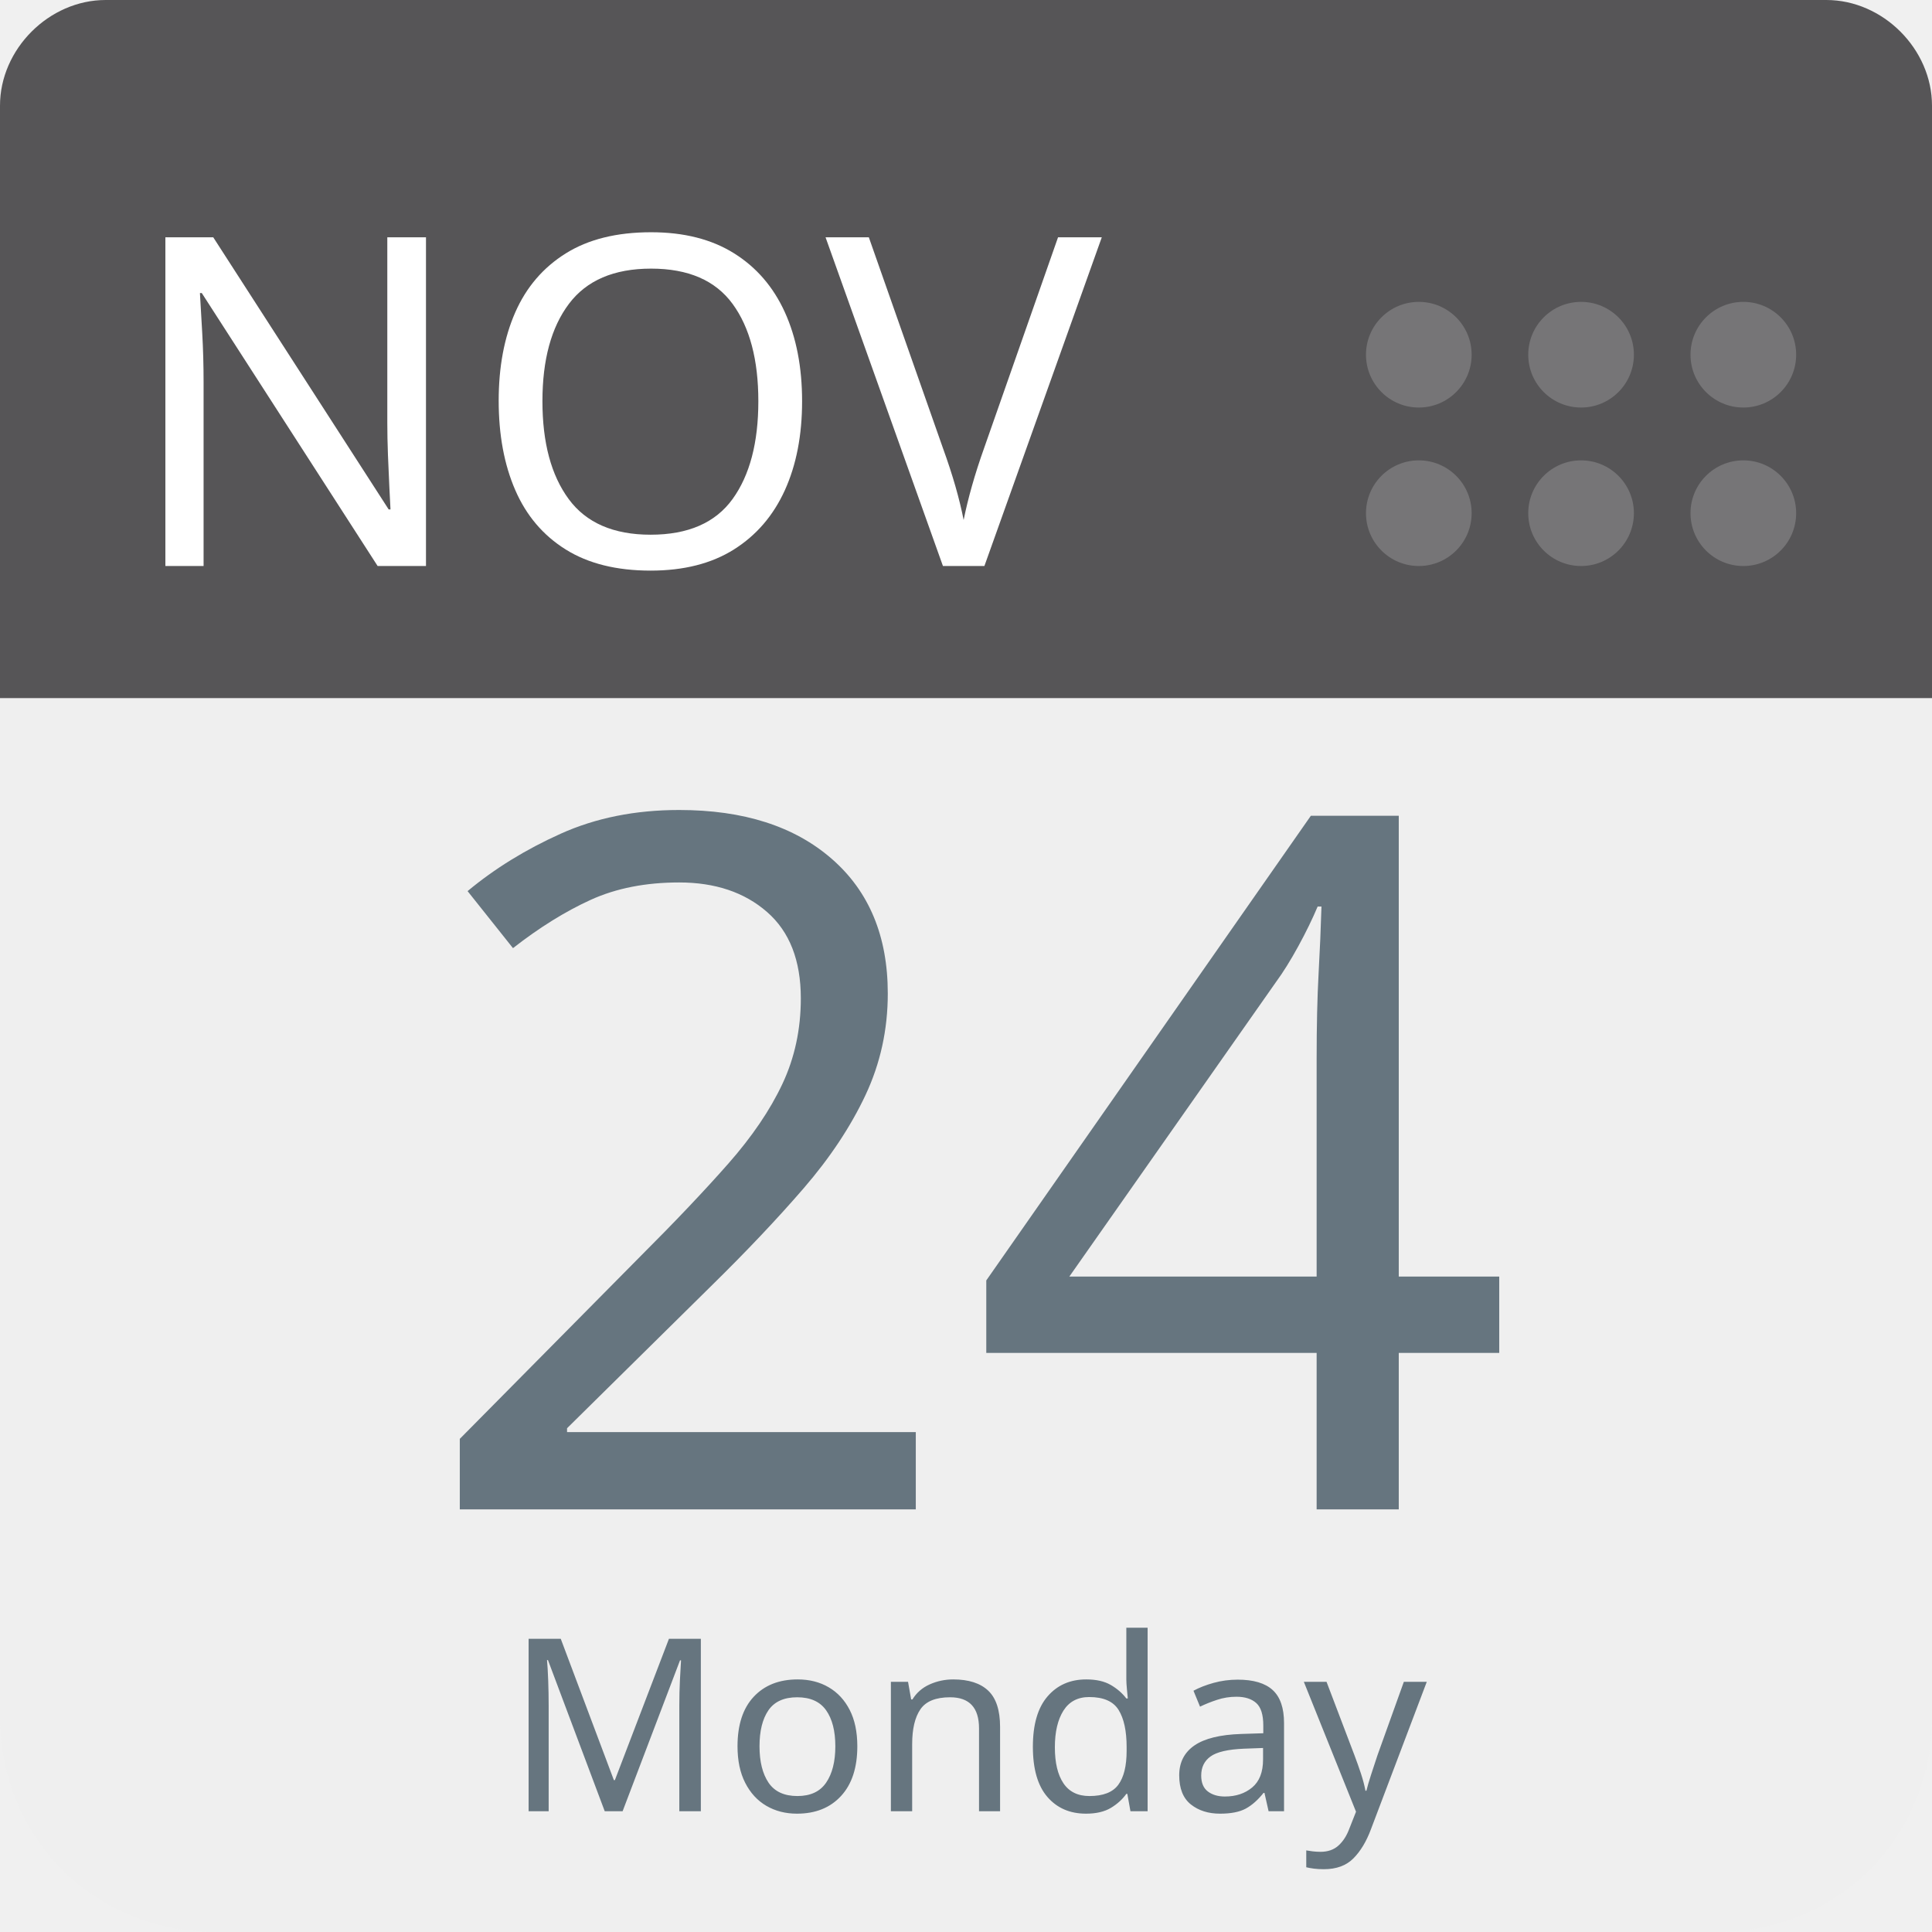
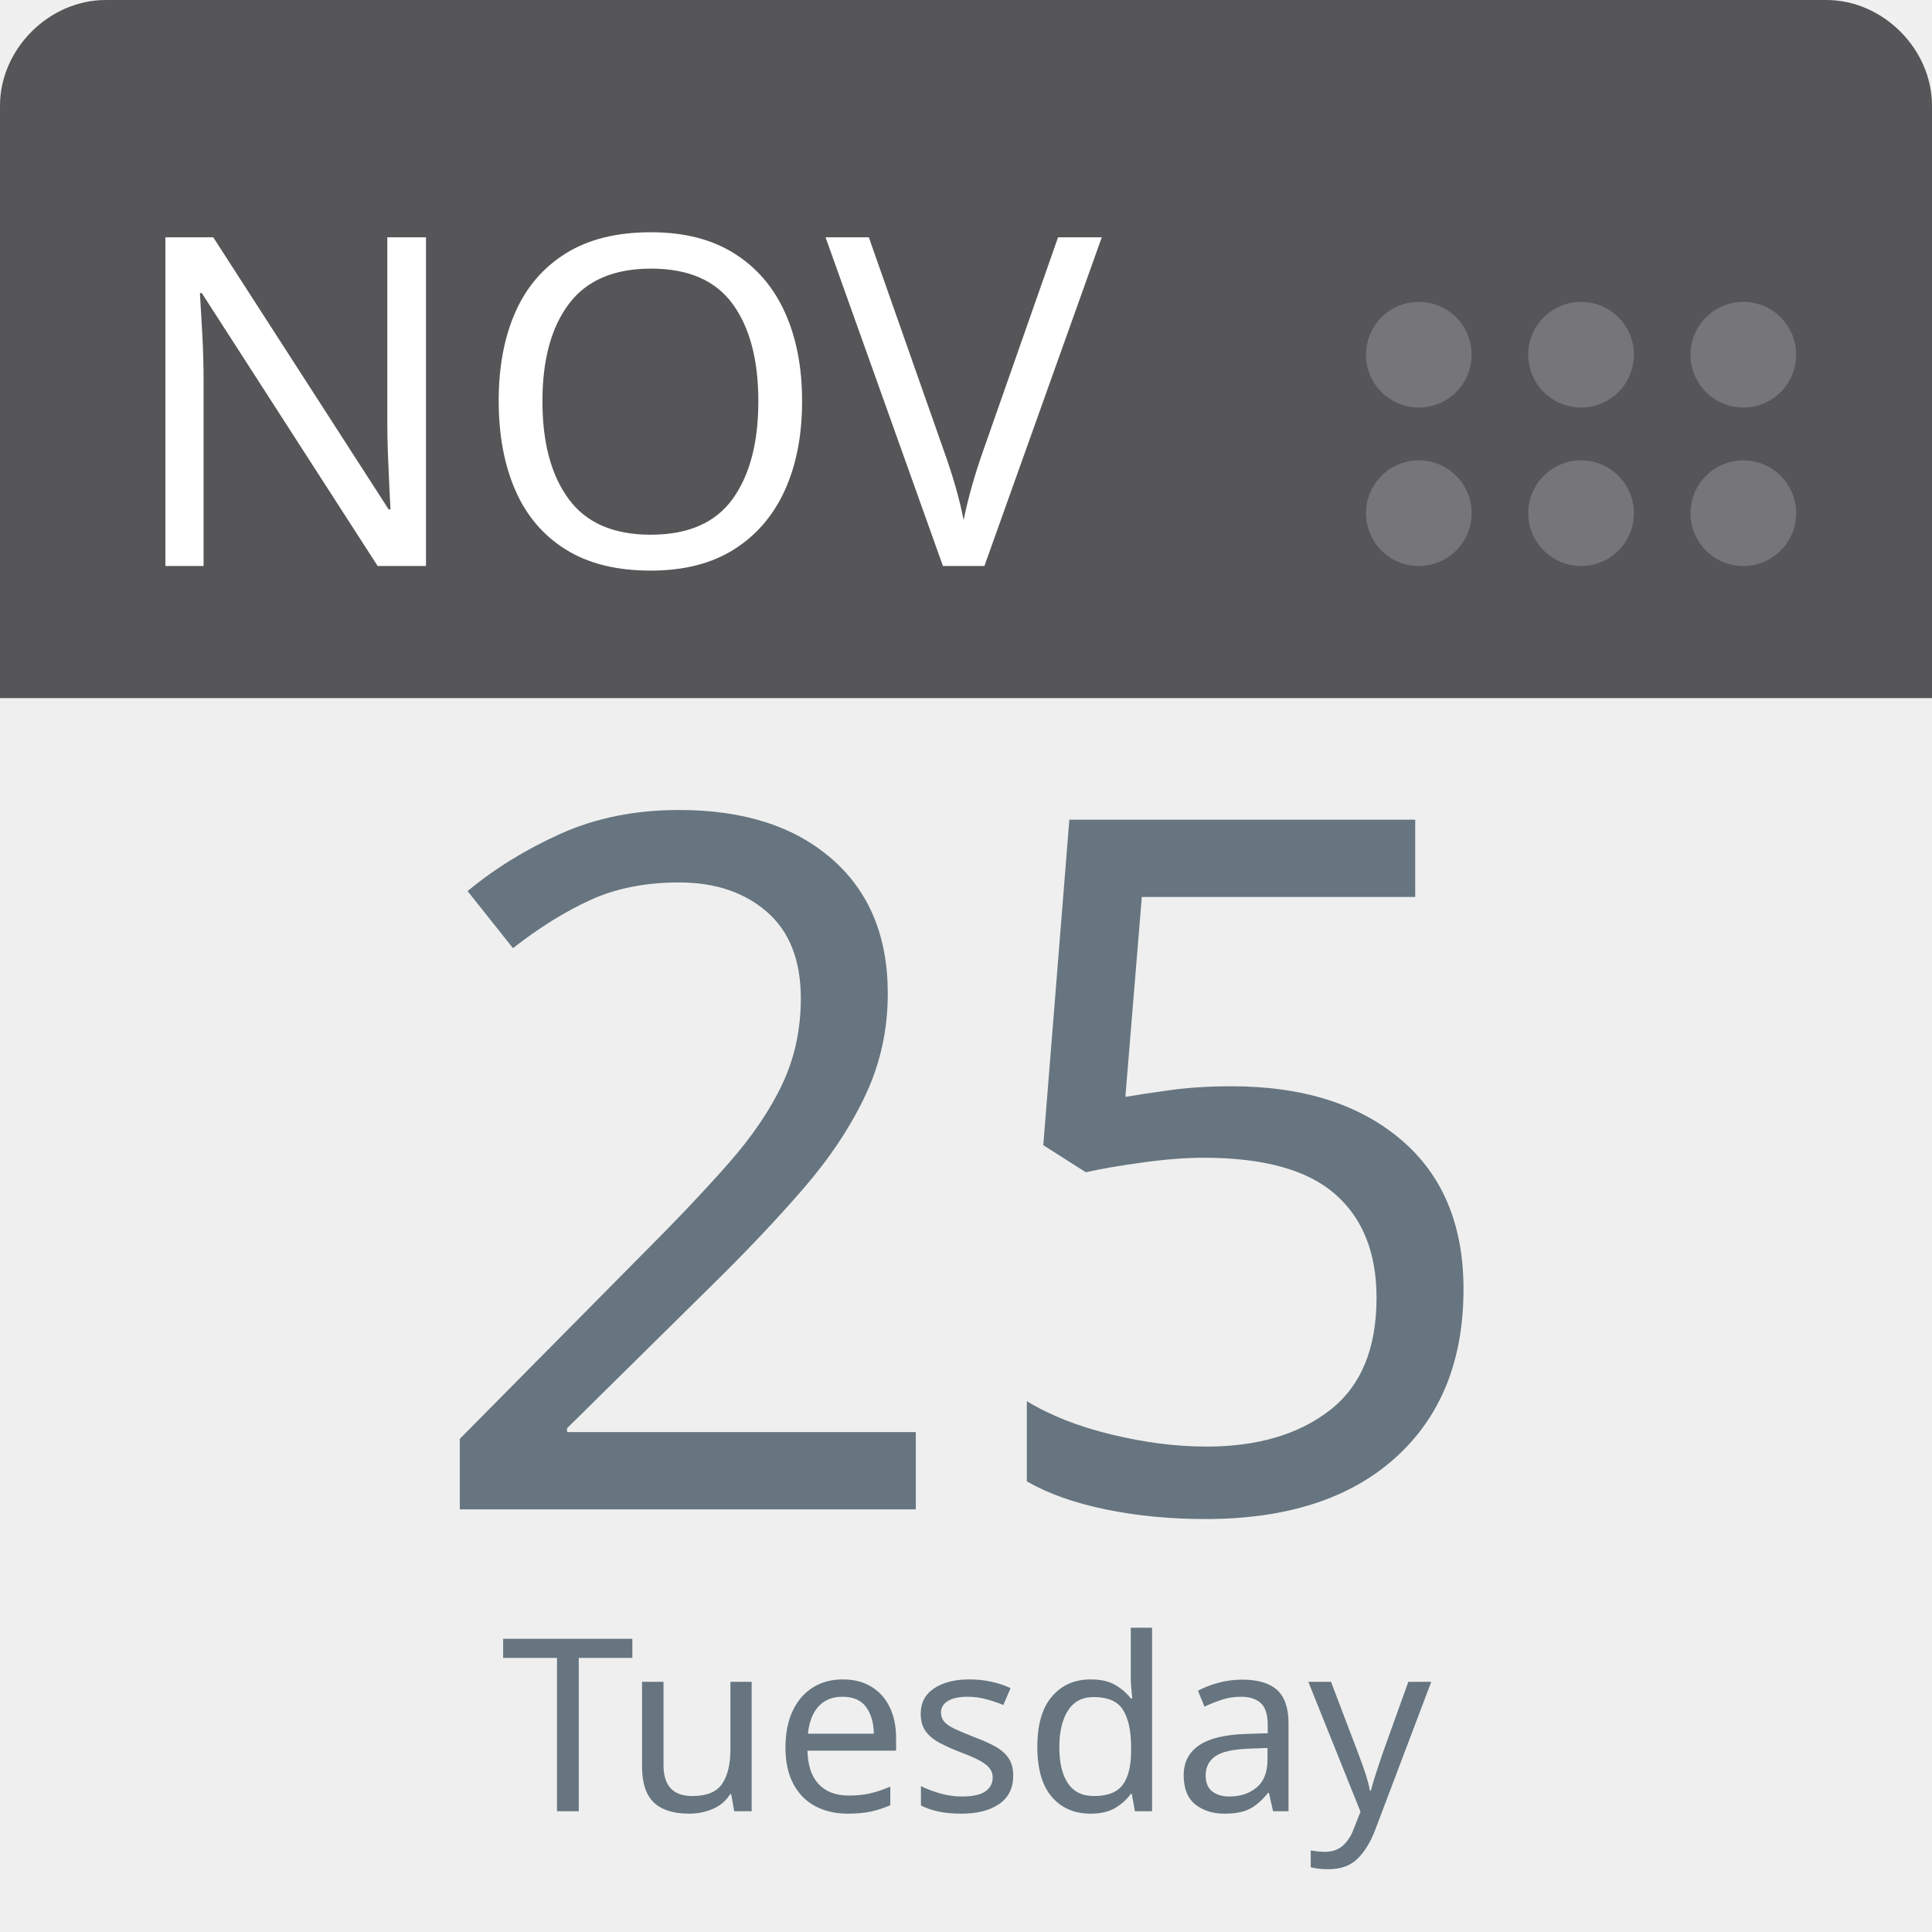
<svg xmlns="http://www.w3.org/2000/svg" aria-label="Calendar" role="img" viewBox="0 0 512 512" width="100%" height="100%" style="cursor: default">
      null
      <path d="m512,455c0,32 -25,57 -57,57l-398,0c-32,0 -57,-25 -57,-57l0,-327c0,-31 25,-57 57,-57l398,0c32,0 57,26 57,57l0,327z" fill="#efefef" />
  <path d="m484,0l-47,0l-409,0c-15,0 -28,13 -28,28l0,157l512,0l0,-157c0,-15 -13,-28 -28,-28z" fill="#565557" />
  <g fill="#767577">
    <circle cx="462" cy="136" r="14" />
    <circle cx="462" cy="94" r="14" />
    <circle cx="419" cy="136" r="14" />
    <circle cx="419" cy="94" r="14" />
    <circle cx="376" cy="136" r="14" />
    <circle cx="376" cy="94" r="14" />
  </g>
  <text id="month" x="32" y="150" fill="#fff" font-family="-apple-system, BlinkMacSystemFont, 'Noto Sans', 'Noto Sans CJK SC', 'Microsoft YaHei', sans-serif, 'Segoe UI', Roboto, 'Helvetica Neue', Arial" font-size="122px" style="text-anchor: left">NOV</text>
-   <text id="day" x="256" y="400" fill="#66757f" font-family="-apple-system, BlinkMacSystemFont, 'Noto Sans', 'Noto Sans CJK SC', 'Microsoft YaHei', sans-serif, 'Segoe UI', Roboto, 'Helvetica Neue', Arial" font-size="256px" style="text-anchor: middle">24</text>
-   <text id="weekday" x="256" y="480" fill="#66757f" font-family="-apple-system, BlinkMacSystemFont, 'Noto Sans', 'Noto Sans CJK SC', 'Microsoft YaHei', sans-serif, 'Segoe UI', Roboto, 'Helvetica Neue', Arial" font-size="64px" style="text-anchor: middle">Monday</text>
+   <text id="day" x="256" y="400" fill="#66757f" font-family="-apple-system, BlinkMacSystemFont, 'Noto Sans', 'Noto Sans CJK SC', 'Microsoft YaHei', sans-serif, 'Segoe UI', Roboto, 'Helvetica Neue', Arial" font-size="256px" style="text-anchor: middle">25</text>
+   <text id="weekday" x="256" y="480" fill="#66757f" font-family="-apple-system, BlinkMacSystemFont, 'Noto Sans', 'Noto Sans CJK SC', 'Microsoft YaHei', sans-serif, 'Segoe UI', Roboto, 'Helvetica Neue', Arial" font-size="64px" style="text-anchor: middle">Tuesday</text>
      null
    </svg>
